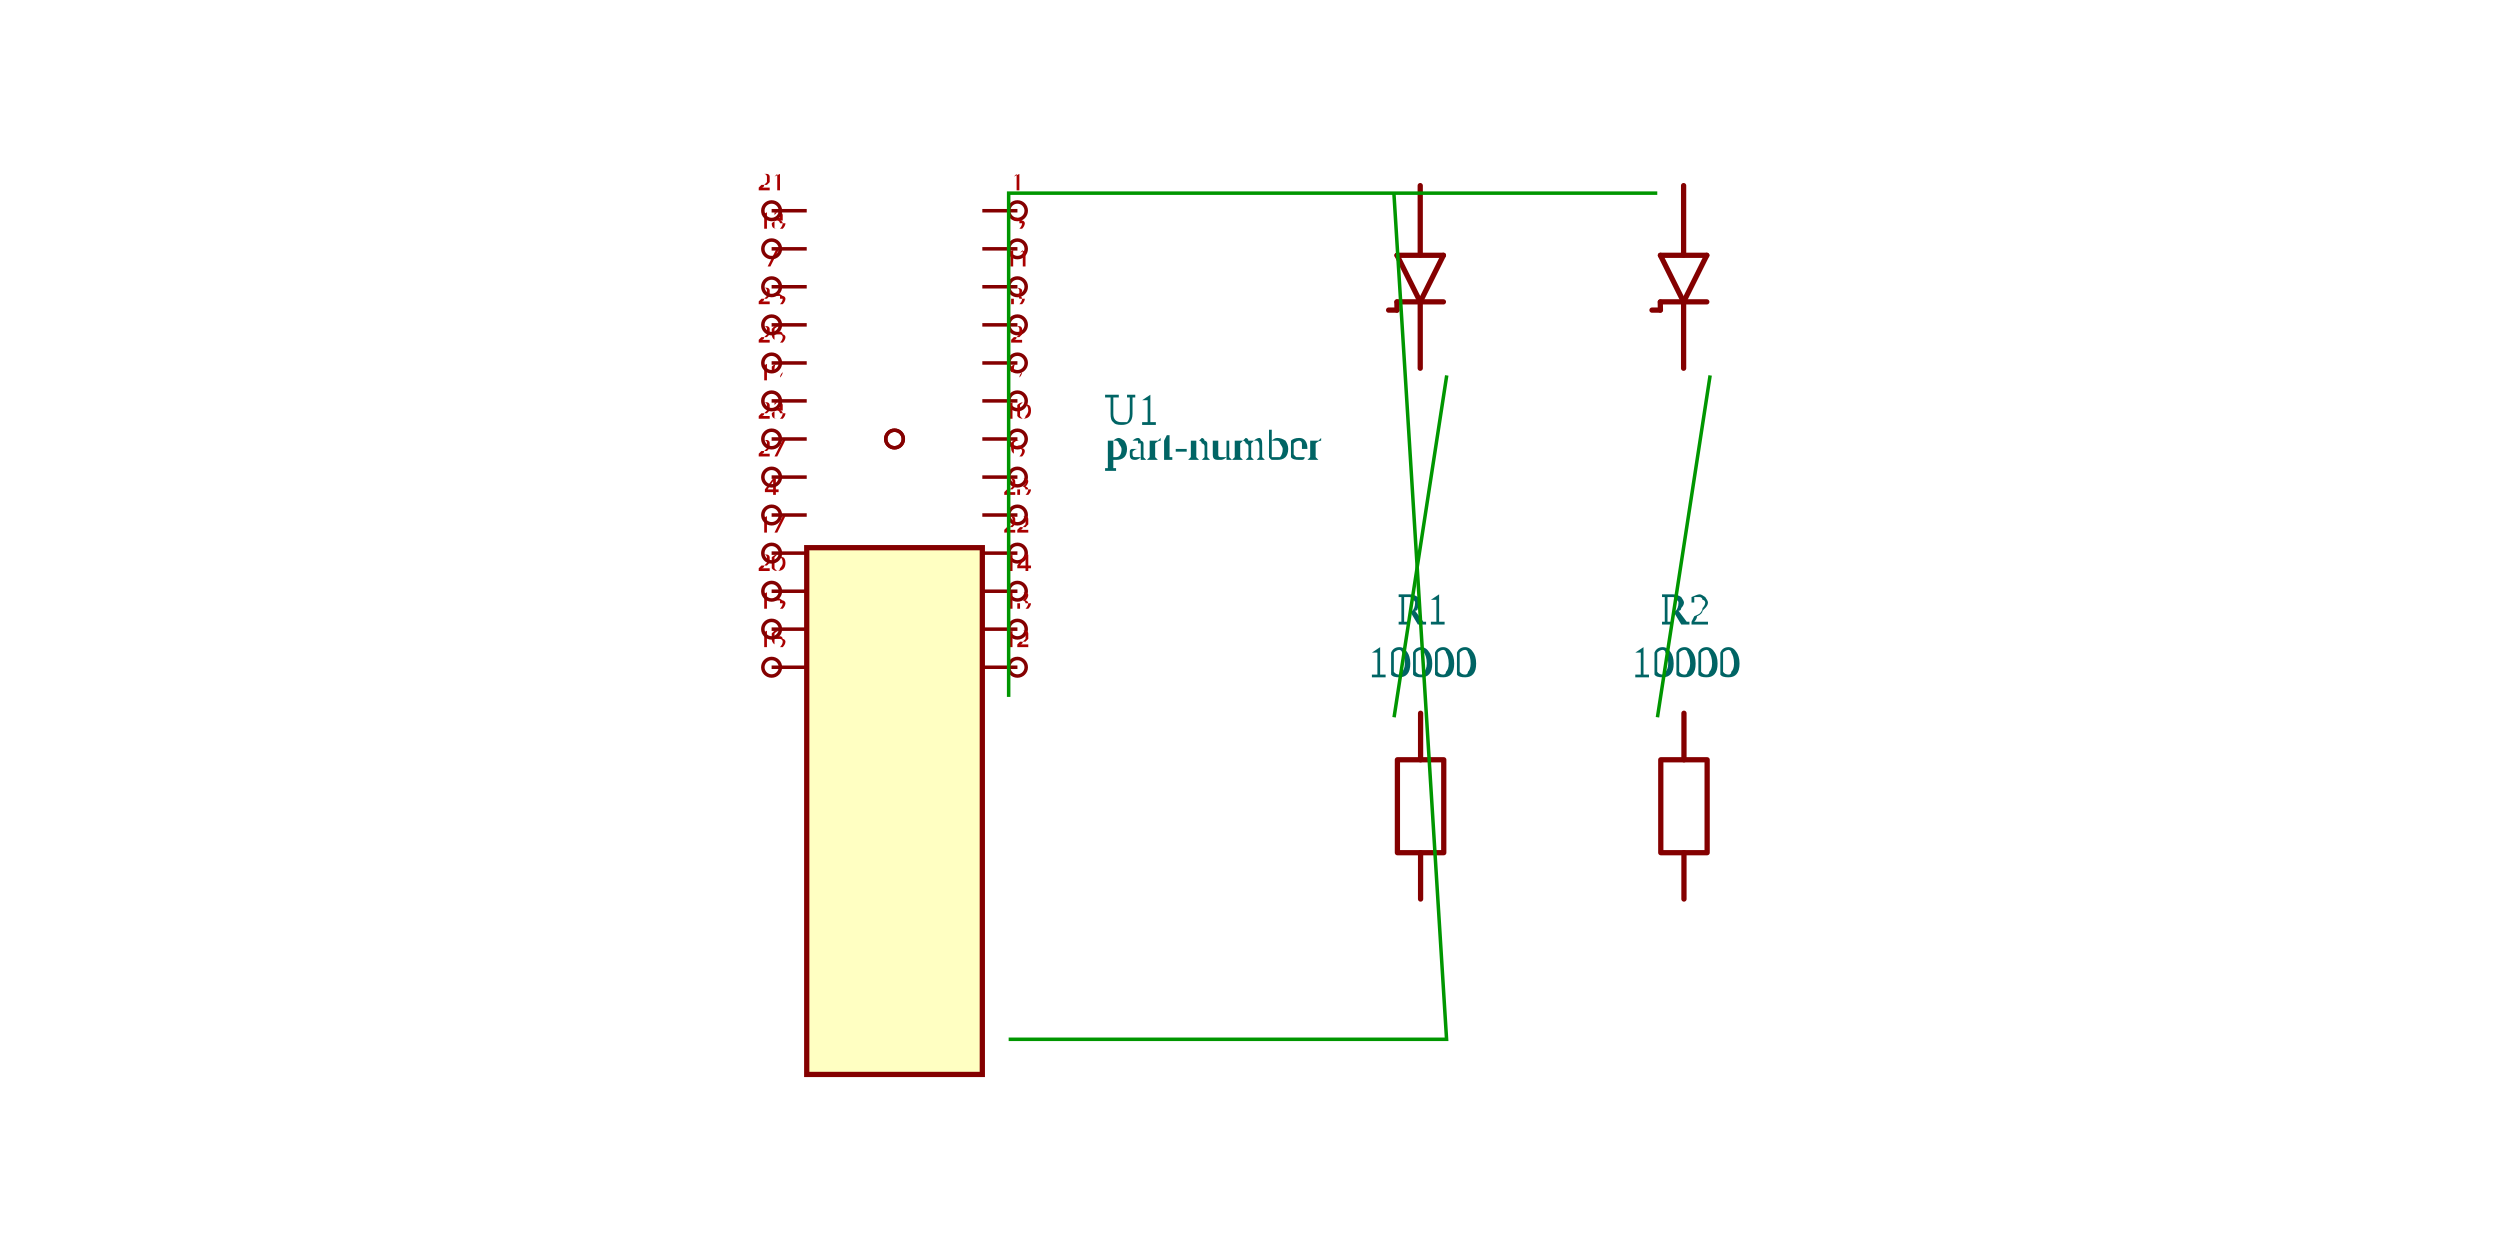
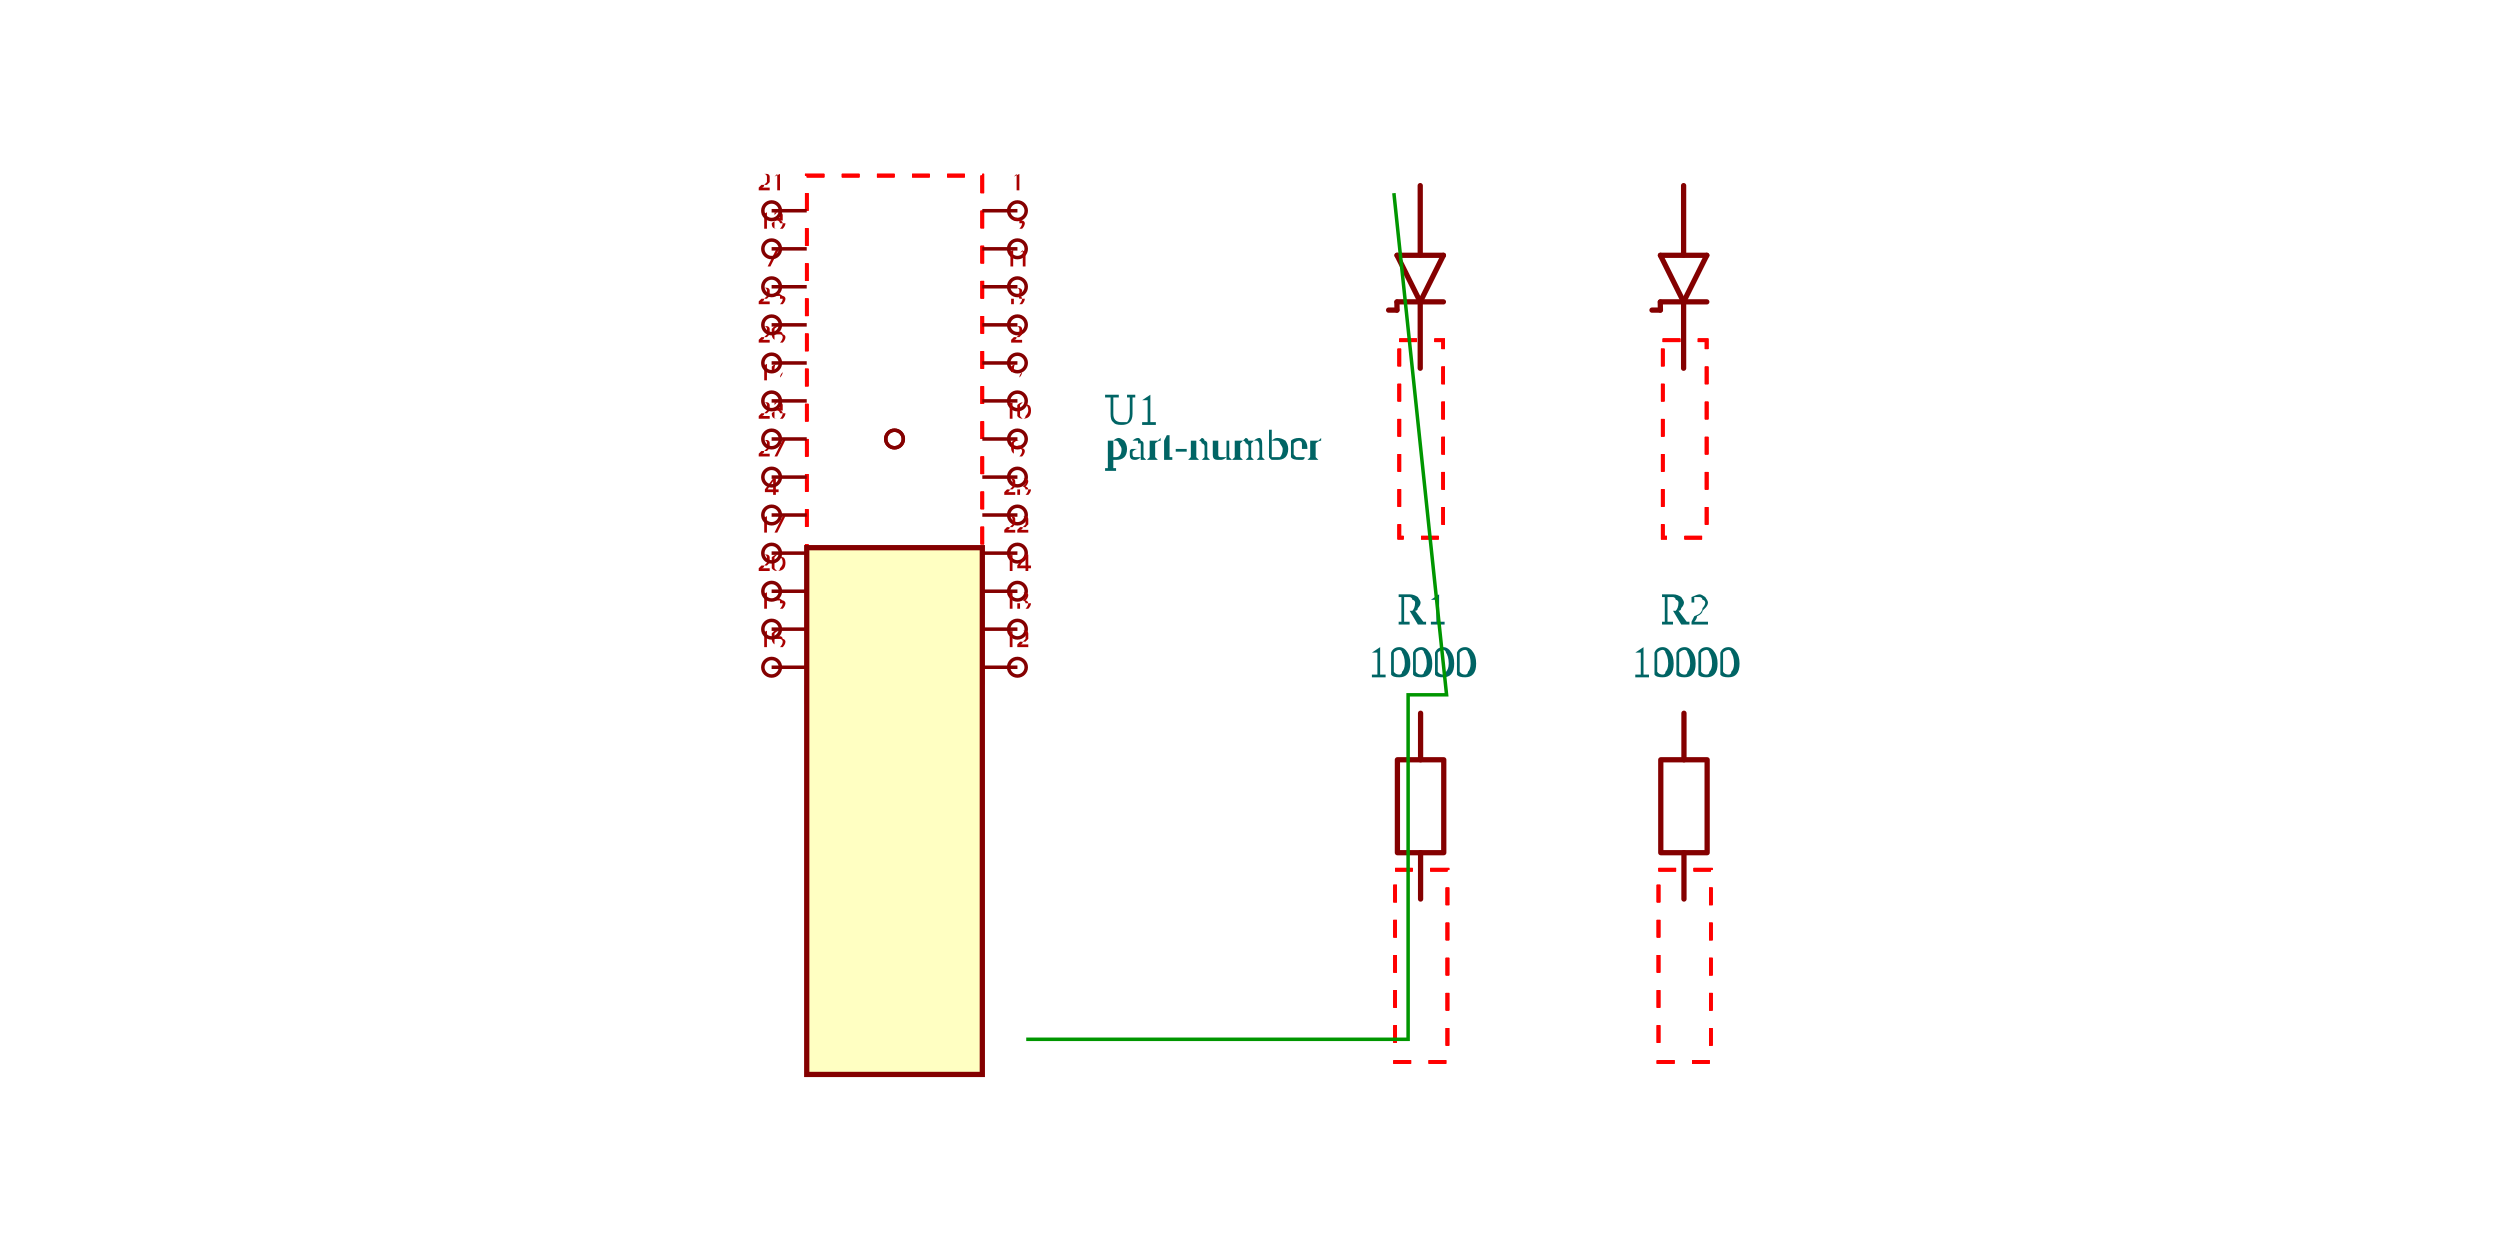
<svg xmlns="http://www.w3.org/2000/svg" viewBox="-1.6 -2.5 7.249 7.119" width="1200" height="600" style="background-color: rgb(245, 241, 237)">
  <style>
              .component { fill: none; stroke: rgb(132, 0, 0); stroke-width: 0.03; }
              .chip { fill: rgb(255, 255, 194); stroke: rgb(132, 0, 0); stroke-width: 0.03; }
              .component-pin { fill: none; stroke: rgb(132, 0, 0); stroke-width: 0.02; }
              .trace { stroke: rgb(0, 150, 0); stroke-width: 0.02; fill: none; }
              .text { font-family: Arial, sans-serif; font-size: 0.2px; fill: rgb(0, 150, 0); }
              .pin-number { font-size: 0.15px; fill: rgb(169, 0, 0); }
              .port-label { fill: rgb(0, 100, 100); }
              .component-name { font-size: 0.25px; fill: rgb(0, 100, 100); }
            </style>
+   <rect x="-0.5" y="-1.5" width="1" height="3" fill="none" stroke="red" stroke-width="0.02" stroke-dasharray="0.1,0.1">
+     <text x="0" y="-1.6" text-anchor="middle" font-size="0.2" fill="red">obstacle</text>
+   </rect>
+   <rect x="2.875" y="-0.562" width="0.25" height="1.124" fill="none" stroke="red" stroke-width="0.02" stroke-dasharray="0.1,0.1">
+     <text x="3" y="-0.662" text-anchor="middle" font-size="0.2" fill="red">obstacle</text>
+   </rect>
+   <rect x="4.375" y="-0.562" width="0.25" height="1.124" fill="none" stroke="red" stroke-width="0.02" stroke-dasharray="0.1,0.1">
+     <text x="4.5" y="-0.662" text-anchor="middle" font-size="0.2" fill="red">obstacle</text>
+   </rect>
+   <rect x="2.851" y="2.453" width="0.298" height="1.095" fill="none" stroke="red" stroke-width="0.02" stroke-dasharray="0.1,0.1">
+     <text x="3" y="2.353" text-anchor="middle" font-size="0.2" fill="red">obstacle</text>
+   </rect>
+   <rect x="4.351" y="2.453" width="0.298" height="1.095" fill="none" stroke="red" stroke-width="0.02" stroke-dasharray="0.1,0.1">
+     <text x="4.5" y="2.353" text-anchor="middle" font-size="0.2" fill="red">obstacle</text>
+   </rect>
+   <rect x="-0.5" y="-1.5" width="1" height="3" fill="none" stroke="red" stroke-width="0.02" stroke-dasharray="0.1,0.1">
+     <text x="0" y="-1.6" text-anchor="middle" font-size="0.2" fill="red">obstacle</text>
+   </rect>
+   <rect x="2.875" y="-0.562" width="0.25" height="1.124" fill="none" stroke="red" stroke-width="0.02" stroke-dasharray="0.1,0.1">
+     <text x="3" y="-0.662" text-anchor="middle" font-size="0.2" fill="red">obstacle</text>
+   </rect>
+   <rect x="4.375" y="-0.562" width="0.25" height="1.124" fill="none" stroke="red" stroke-width="0.02" stroke-dasharray="0.1,0.1">
+     <text x="4.5" y="-0.662" text-anchor="middle" font-size="0.2" fill="red">obstacle</text>
+   </rect>
+   <rect x="2.851" y="2.453" width="0.298" height="1.095" fill="none" stroke="red" stroke-width="0.02" stroke-dasharray="0.1,0.1">
+     <text x="3" y="2.353" text-anchor="middle" font-size="0.2" fill="red">obstacle</text>
+   </rect>
+   <rect x="4.351" y="2.453" width="0.298" height="1.095" fill="none" stroke="red" stroke-width="0.02" stroke-dasharray="0.1,0.1">
+     <text x="4.5" y="2.353" text-anchor="middle" font-size="0.2" fill="red">obstacle</text>
+   </rect>
+   <rect x="-0.5" y="-1.5" width="1" height="3" fill="none" stroke="red" stroke-width="0.02" stroke-dasharray="0.1,0.1">
+     <text x="0" y="-1.6" text-anchor="middle" font-size="0.2" fill="red">obstacle</text>
+   </rect>
+   <rect x="2.875" y="-0.562" width="0.25" height="1.124" fill="none" stroke="red" stroke-width="0.02" stroke-dasharray="0.1,0.1">
+     <text x="3" y="-0.662" text-anchor="middle" font-size="0.2" fill="red">obstacle</text>
+   </rect>
+   <rect x="4.375" y="-0.562" width="0.25" height="1.124" fill="none" stroke="red" stroke-width="0.02" stroke-dasharray="0.1,0.1">
+     <text x="4.5" y="-0.662" text-anchor="middle" font-size="0.2" fill="red">obstacle</text>
+   </rect>
+   <rect x="2.851" y="2.453" width="0.298" height="1.095" fill="none" stroke="red" stroke-width="0.02" stroke-dasharray="0.1,0.1">
+     <text x="3" y="2.353" text-anchor="middle" font-size="0.2" fill="red">obstacle</text>
+   </rect>
+   <rect x="4.351" y="2.453" width="0.298" height="1.095" fill="none" stroke="red" stroke-width="0.02" stroke-dasharray="0.1,0.1">
+     <text x="4.5" y="2.353" text-anchor="middle" font-size="0.2" fill="red">obstacle</text>
+   </rect>
+   <rect x="-0.5" y="-1.5" width="1" height="3" fill="none" stroke="red" stroke-width="0.02" stroke-dasharray="0.1,0.1">
+     <text x="0" y="-1.6" text-anchor="middle" font-size="0.2" fill="red">obstacle</text>
+   </rect>
+   <rect x="2.875" y="-0.562" width="0.25" height="1.124" fill="none" stroke="red" stroke-width="0.02" stroke-dasharray="0.1,0.1">
+     <text x="3" y="-0.662" text-anchor="middle" font-size="0.2" fill="red">obstacle</text>
+   </rect>
+   <rect x="4.375" y="-0.562" width="0.25" height="1.124" fill="none" stroke="red" stroke-width="0.02" stroke-dasharray="0.1,0.1">
+     <text x="4.5" y="-0.662" text-anchor="middle" font-size="0.2" fill="red">obstacle</text>
+   </rect>
+   <rect x="2.851" y="2.453" width="0.298" height="1.095" fill="none" stroke="red" stroke-width="0.02" stroke-dasharray="0.1,0.1">
+     <text x="3" y="2.353" text-anchor="middle" font-size="0.2" fill="red">obstacle</text>
+   </rect>
+   <rect x="4.351" y="2.453" width="0.298" height="1.095" fill="none" stroke="red" stroke-width="0.02" stroke-dasharray="0.1,0.1">
+     <text x="4.5" y="2.353" text-anchor="middle" font-size="0.2" fill="red">obstacle</text>
+   </rect>
  <g transform="translate(0, 2.119147) rotate(0)">
    <rect class="component chip" x="-0.5" y="-1.5" width="1" height="3" />
    <text class="component-name" x="1.2" y="-2" text-anchor="right" dominant-baseline="auto">part-number</text>
    <text class="component-name" x="1.2" y="-2.2" text-anchor="right" dominant-baseline="auto">U1</text>
    <line class="component-pin" x1="-0.5" y1="-0.819" x2="-0.7" y2="-0.819" />
    <circle class="component-pin" cx="-0.7" cy="-0.819" r="0.05" />
    <text class="pin-number" x="-0.7" y="-0.969" text-anchor="middle" dominant-baseline="middle" font-size="0.15">16</text>
    <line class="component-pin" x1="-0.5" y1="-1.036" x2="-0.7" y2="-1.036" />
    <circle class="component-pin" cx="-0.7" cy="-1.036" r="0.05" />
    <text class="pin-number" x="-0.7" y="-1.186" text-anchor="middle" dominant-baseline="middle" font-size="0.15">15</text>
    <line class="component-pin" x1="-0.5" y1="-1.252" x2="-0.7" y2="-1.252" />
    <circle class="component-pin" cx="-0.7" cy="-1.252" r="0.05" />
    <text class="pin-number" x="-0.7" y="-1.402" text-anchor="middle" dominant-baseline="middle" font-size="0.15">20</text>
    <line class="component-pin" x1="-0.5" y1="-1.469" x2="-0.7" y2="-1.469" />
    <circle class="component-pin" cx="-0.7" cy="-1.469" r="0.05" />
    <text class="pin-number" x="-0.7" y="-1.619" text-anchor="middle" dominant-baseline="middle" font-size="0.15">17</text>
    <line class="component-pin" x1="-0.5" y1="-1.686" x2="-0.7" y2="-1.686" />
    <circle class="component-pin" cx="-0.7" cy="-1.686" r="0.05" />
    <text class="pin-number" x="-0.7" y="-1.836" text-anchor="middle" dominant-baseline="middle" font-size="0.15">4</text>
    <line class="component-pin" x1="-0.5" y1="-1.902" x2="-0.7" y2="-1.902" />
    <circle class="component-pin" cx="-0.7" cy="-1.902" r="0.05" />
    <text class="pin-number" x="-0.7" y="-2.052" text-anchor="middle" dominant-baseline="middle" font-size="0.15">27</text>
    <line class="component-pin" x1="-0.5" y1="-2.119" x2="-0.7" y2="-2.119" />
    <circle class="component-pin" cx="-0.7" cy="-2.119" r="0.05" />
    <text class="pin-number" x="-0.7" y="-2.269" text-anchor="middle" dominant-baseline="middle" font-size="0.15">28</text>
    <line class="component-pin" x1="-0.5" y1="-2.336" x2="-0.7" y2="-2.336" />
    <circle class="component-pin" cx="-0.7" cy="-2.336" r="0.05" />
    <text class="pin-number" x="-0.7" y="-2.486" text-anchor="middle" dominant-baseline="middle" font-size="0.15">19</text>
    <line class="component-pin" x1="-0.5" y1="-2.552" x2="-0.7" y2="-2.552" />
    <circle class="component-pin" cx="-0.7" cy="-2.552" r="0.05" />
    <text class="pin-number" x="-0.7" y="-2.702" text-anchor="middle" dominant-baseline="middle" font-size="0.15">26</text>
    <line class="component-pin" x1="-0.5" y1="-2.769" x2="-0.7" y2="-2.769" />
    <circle class="component-pin" cx="-0.7" cy="-2.769" r="0.05" />
    <text class="pin-number" x="-0.7" y="-2.919" text-anchor="middle" dominant-baseline="middle" font-size="0.15">25</text>
    <line class="component-pin" x1="-0.5" y1="-2.986" x2="-0.7" y2="-2.986" />
    <circle class="component-pin" cx="-0.7" cy="-2.986" r="0.05" />
    <text class="pin-number" x="-0.7" y="-3.136" text-anchor="middle" dominant-baseline="middle" font-size="0.15">7</text>
    <line class="component-pin" x1="-0.5" y1="-3.202" x2="-0.7" y2="-3.202" />
    <circle class="component-pin" cx="-0.7" cy="-3.202" r="0.05" />
    <text class="pin-number" x="-0.7" y="-3.352" text-anchor="middle" dominant-baseline="middle" font-size="0.15">18</text>
    <line class="component-pin" x1="-0.5" y1="-3.419" x2="-0.7" y2="-3.419" />
    <circle class="component-pin" cx="-0.7" cy="-3.419" r="0.05" />
    <text class="pin-number" x="-0.7" y="-3.569" text-anchor="middle" dominant-baseline="middle" font-size="0.15">21</text>
    <line class="component-pin" x1="0.5" y1="-3.419" x2="0.7" y2="-3.419" />
    <circle class="component-pin" cx="0.7" cy="-3.419" r="0.05" />
    <text class="pin-number" x="0.7" y="-3.569" text-anchor="middle" dominant-baseline="middle" font-size="0.15">1</text>
    <line class="component-pin" x1="0.5" y1="-3.202" x2="0.7" y2="-3.202" />
    <circle class="component-pin" cx="0.7" cy="-3.202" r="0.05" />
    <text class="pin-number" x="0.7" y="-3.352" text-anchor="middle" dominant-baseline="middle" font-size="0.15">5</text>
    <line class="component-pin" x1="0.5" y1="-2.986" x2="0.7" y2="-2.986" />
    <circle class="component-pin" cx="0.7" cy="-2.986" r="0.05" />
    <text class="pin-number" x="0.7" y="-3.136" text-anchor="middle" dominant-baseline="middle" font-size="0.15">11</text>
    <line class="component-pin" x1="0.5" y1="-2.769" x2="0.7" y2="-2.769" />
    <circle class="component-pin" cx="0.7" cy="-2.769" r="0.05" />
    <text class="pin-number" x="0.7" y="-2.919" text-anchor="middle" dominant-baseline="middle" font-size="0.15">3</text>
    <line class="component-pin" x1="0.5" y1="-2.552" x2="0.7" y2="-2.552" />
    <circle class="component-pin" cx="0.7" cy="-2.552" r="0.05" />
    <text class="pin-number" x="0.7" y="-2.702" text-anchor="middle" dominant-baseline="middle" font-size="0.15">2</text>
    <line class="component-pin" x1="0.5" y1="-2.336" x2="0.7" y2="-2.336" />
    <circle class="component-pin" cx="0.7" cy="-2.336" r="0.05" />
    <text class="pin-number" x="0.7" y="-2.486" text-anchor="middle" dominant-baseline="middle" font-size="0.15">9</text>
    <line class="component-pin" x1="0.5" y1="-2.119" x2="0.7" y2="-2.119" />
    <circle class="component-pin" cx="0.7" cy="-2.119" r="0.05" />
    <text class="pin-number" x="0.7" y="-2.269" text-anchor="middle" dominant-baseline="middle" font-size="0.15">10</text>
    <line class="component-pin" x1="0.5" y1="-1.902" x2="0.7" y2="-1.902" />
    <circle class="component-pin" cx="0.7" cy="-1.902" r="0.05" />
    <text class="pin-number" x="0.7" y="-2.052" text-anchor="middle" dominant-baseline="middle" font-size="0.15">6</text>
    <line class="component-pin" x1="0.5" y1="-1.686" x2="0.7" y2="-1.686" />
    <circle class="component-pin" cx="0.7" cy="-1.686" r="0.05" />
    <text class="pin-number" x="0.7" y="-1.836" text-anchor="middle" dominant-baseline="middle" font-size="0.15">23</text>
    <line class="component-pin" x1="0.5" y1="-1.469" x2="0.7" y2="-1.469" />
    <circle class="component-pin" cx="0.7" cy="-1.469" r="0.05" />
    <text class="pin-number" x="0.7" y="-1.619" text-anchor="middle" dominant-baseline="middle" font-size="0.15">22</text>
    <line class="component-pin" x1="0.5" y1="-1.252" x2="0.7" y2="-1.252" />
    <circle class="component-pin" cx="0.7" cy="-1.252" r="0.05" />
    <text class="pin-number" x="0.7" y="-1.402" text-anchor="middle" dominant-baseline="middle" font-size="0.15">14</text>
    <line class="component-pin" x1="0.5" y1="-1.036" x2="0.7" y2="-1.036" />
    <circle class="component-pin" cx="0.7" cy="-1.036" r="0.05" />
    <text class="pin-number" x="0.7" y="-1.186" text-anchor="middle" dominant-baseline="middle" font-size="0.15">13</text>
    <line class="component-pin" x1="0.5" y1="-0.819" x2="0.7" y2="-0.819" />
    <circle class="component-pin" cx="0.7" cy="-0.819" r="0.05" />
    <text class="pin-number" x="0.7" y="-0.969" text-anchor="middle" dominant-baseline="middle" font-size="0.15">12</text>
    <line class="component-pin" x1="0" y1="-2.119" x2="0" y2="-2.119" />
    <circle class="component-pin" cx="0" cy="-2.119" r="0.05" />
    <text class="pin-number" x="0" y="-2.119" text-anchor="middle" dominant-baseline="middle" font-size="0.15" />
    <line class="component-pin" x1="0" y1="-2.119" x2="0" y2="-2.119" />
    <circle class="component-pin" cx="0" cy="-2.119" r="0.05" />
    <text class="pin-number" x="0" y="-2.119" text-anchor="middle" dominant-baseline="middle" font-size="0.15" />
  </g>
  <g transform="translate(3, 2.119147) rotate(0)">
    <path d="M-0.004,-0.557 L-0.004,-0.292" fill="none" stroke="rgb(132, 0, 0)" stroke-width="0.03" stroke-linecap="round" stroke-linejoin="round" />
    <path d="M-0.004,0.237 L-0.004,0.501" fill="none" stroke="rgb(132, 0, 0)" stroke-width="0.03" stroke-linecap="round" stroke-linejoin="round" />
    <path d="M0.128,-0.028 L0.128,0.237 L-0.136,0.237 L-0.136,-0.292 L0.128,-0.292 L0.128,-0.028" fill="none" stroke="rgb(132, 0, 0)" stroke-width="0.03" stroke-linecap="round" stroke-linejoin="round" />
    <text class="component-name" x="0" y="-0.762" text-anchor="middle" dominant-baseline="auto">10000</text>
    <text class="component-name" x="0" y="-1.062" text-anchor="middle" dominant-baseline="auto">R1</text>
  </g>
  <g transform="translate(4.5, 2.119147) rotate(0)">
    <path d="M-0.004,-0.557 L-0.004,-0.292" fill="none" stroke="rgb(132, 0, 0)" stroke-width="0.03" stroke-linecap="round" stroke-linejoin="round" />
    <path d="M-0.004,0.237 L-0.004,0.501" fill="none" stroke="rgb(132, 0, 0)" stroke-width="0.03" stroke-linecap="round" stroke-linejoin="round" />
    <path d="M0.128,-0.028 L0.128,0.237 L-0.136,0.237 L-0.136,-0.292 L0.128,-0.292 L0.128,-0.028" fill="none" stroke="rgb(132, 0, 0)" stroke-width="0.03" stroke-linecap="round" stroke-linejoin="round" />
    <text class="component-name" x="0" y="-0.762" text-anchor="middle" dominant-baseline="auto">10000</text>
    <text class="component-name" x="0" y="-1.062" text-anchor="middle" dominant-baseline="auto">R2</text>
  </g>
  <g transform="translate(3, -0.8808529) rotate(0)">
    <path d="M-0.006,0.1 L-0.138,-0.165" fill="none" stroke="rgb(132, 0, 0)" stroke-width="0.03" stroke-linecap="round" stroke-linejoin="round" />
    <path d="M0.126,-0.165 L-0.006,0.1" fill="none" stroke="rgb(132, 0, 0)" stroke-width="0.03" stroke-linecap="round" stroke-linejoin="round" />
    <path d="M-0.138,-0.165 L0.126,-0.165" fill="none" stroke="rgb(132, 0, 0)" stroke-width="0.03" stroke-linecap="round" stroke-linejoin="round" />
    <path d="M0.126,0.1 L-0.138,0.1" fill="none" stroke="rgb(132, 0, 0)" stroke-width="0.03" stroke-linecap="round" stroke-linejoin="round" />
    <path d="M-0.006,-0.167 L-0.006,-0.562" fill="none" stroke="rgb(132, 0, 0)" stroke-width="0.03" stroke-linecap="round" stroke-linejoin="round" />
    <path d="M-0.006,0.478 L-0.006,0.105" fill="none" stroke="rgb(132, 0, 0)" stroke-width="0.03" stroke-linecap="round" stroke-linejoin="round" />
    <path d="M-0.138,0.147 L-0.139,0.101" fill="none" stroke="rgb(132, 0, 0)" stroke-width="0.03" stroke-linecap="round" stroke-linejoin="round" />
    <path d="M-0.186,0.147 L-0.14,0.147" fill="none" stroke="rgb(132, 0, 0)" stroke-width="0.03" stroke-linecap="round" stroke-linejoin="round" />
  </g>
  <g transform="translate(4.5, -0.8808529) rotate(0)">
    <path d="M-0.006,0.1 L-0.138,-0.165" fill="none" stroke="rgb(132, 0, 0)" stroke-width="0.03" stroke-linecap="round" stroke-linejoin="round" />
    <path d="M0.126,-0.165 L-0.006,0.1" fill="none" stroke="rgb(132, 0, 0)" stroke-width="0.03" stroke-linecap="round" stroke-linejoin="round" />
    <path d="M-0.138,-0.165 L0.126,-0.165" fill="none" stroke="rgb(132, 0, 0)" stroke-width="0.03" stroke-linecap="round" stroke-linejoin="round" />
    <path d="M0.126,0.1 L-0.138,0.1" fill="none" stroke="rgb(132, 0, 0)" stroke-width="0.03" stroke-linecap="round" stroke-linejoin="round" />
    <path d="M-0.006,-0.167 L-0.006,-0.562" fill="none" stroke="rgb(132, 0, 0)" stroke-width="0.03" stroke-linecap="round" stroke-linejoin="round" />
    <path d="M-0.006,0.478 L-0.006,0.105" fill="none" stroke="rgb(132, 0, 0)" stroke-width="0.03" stroke-linecap="round" stroke-linejoin="round" />
    <path d="M-0.138,0.147 L-0.139,0.101" fill="none" stroke="rgb(132, 0, 0)" stroke-width="0.03" stroke-linecap="round" stroke-linejoin="round" />
    <path d="M-0.186,0.147 L-0.14,0.147" fill="none" stroke="rgb(132, 0, 0)" stroke-width="0.03" stroke-linecap="round" stroke-linejoin="round" />
  </g>
-   <path class="trace" d="M 2.845 1.585 L 3.145 -0.362" />
-   <path class="trace" d="M 4.345 1.585 L 4.645 -0.362" />
-   <path class="trace" d="M 2.844 -1.4 L 3.144 3.419 L 0.65 3.419" />
-   <path class="trace" d="M 4.344 -1.4 L 0.65 -1.4 L 0.65 1.469" />
+   <path class="trace" d="M 2.844 -1.4 L 3.144 1.457 L 2.925 1.457 L 2.925 3.419 L 0.75 3.419" />
</svg>
